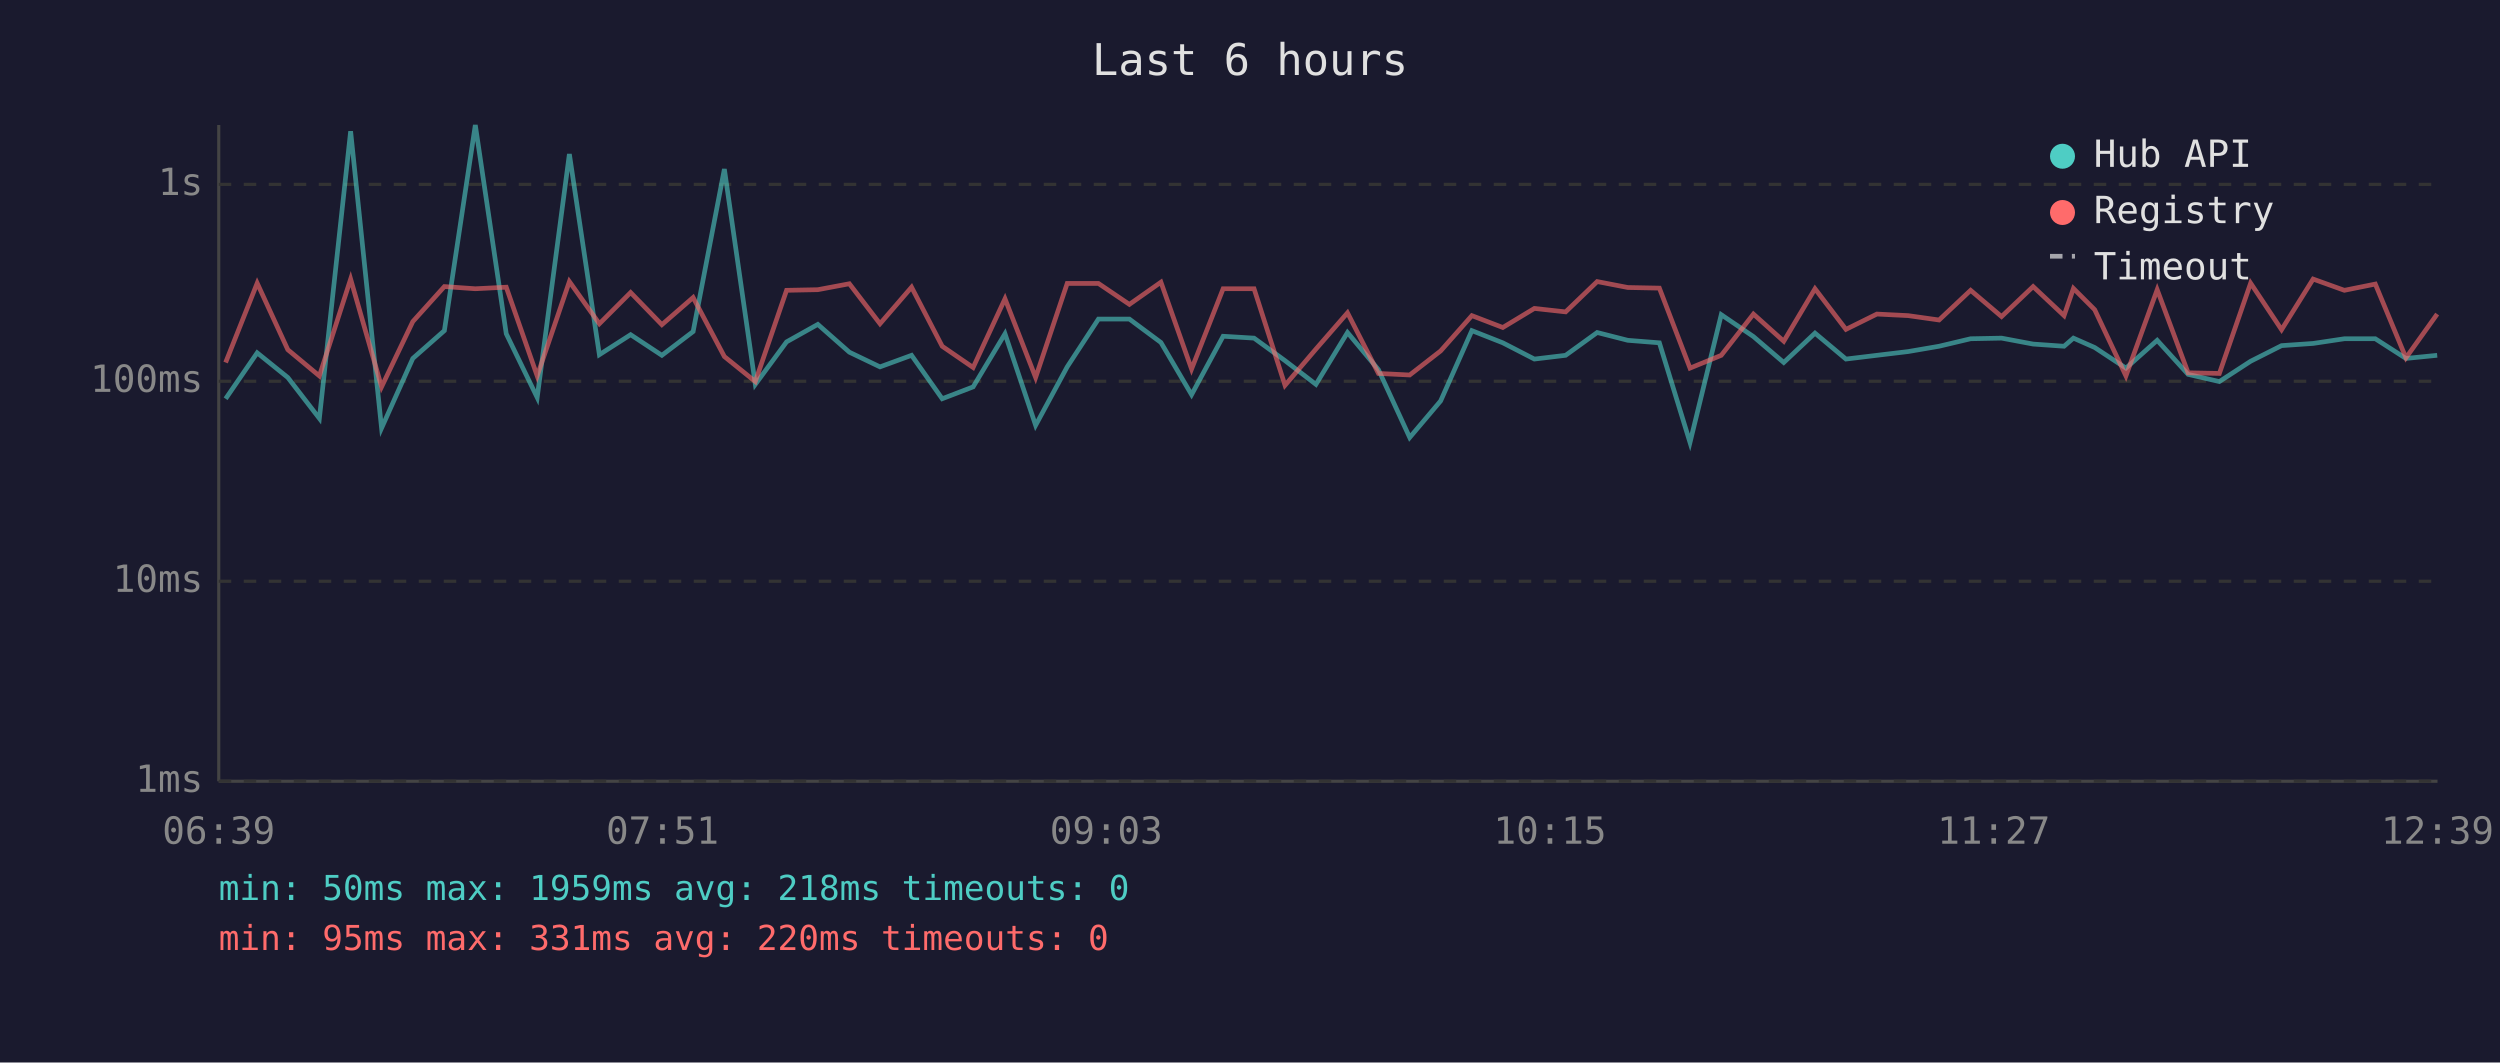
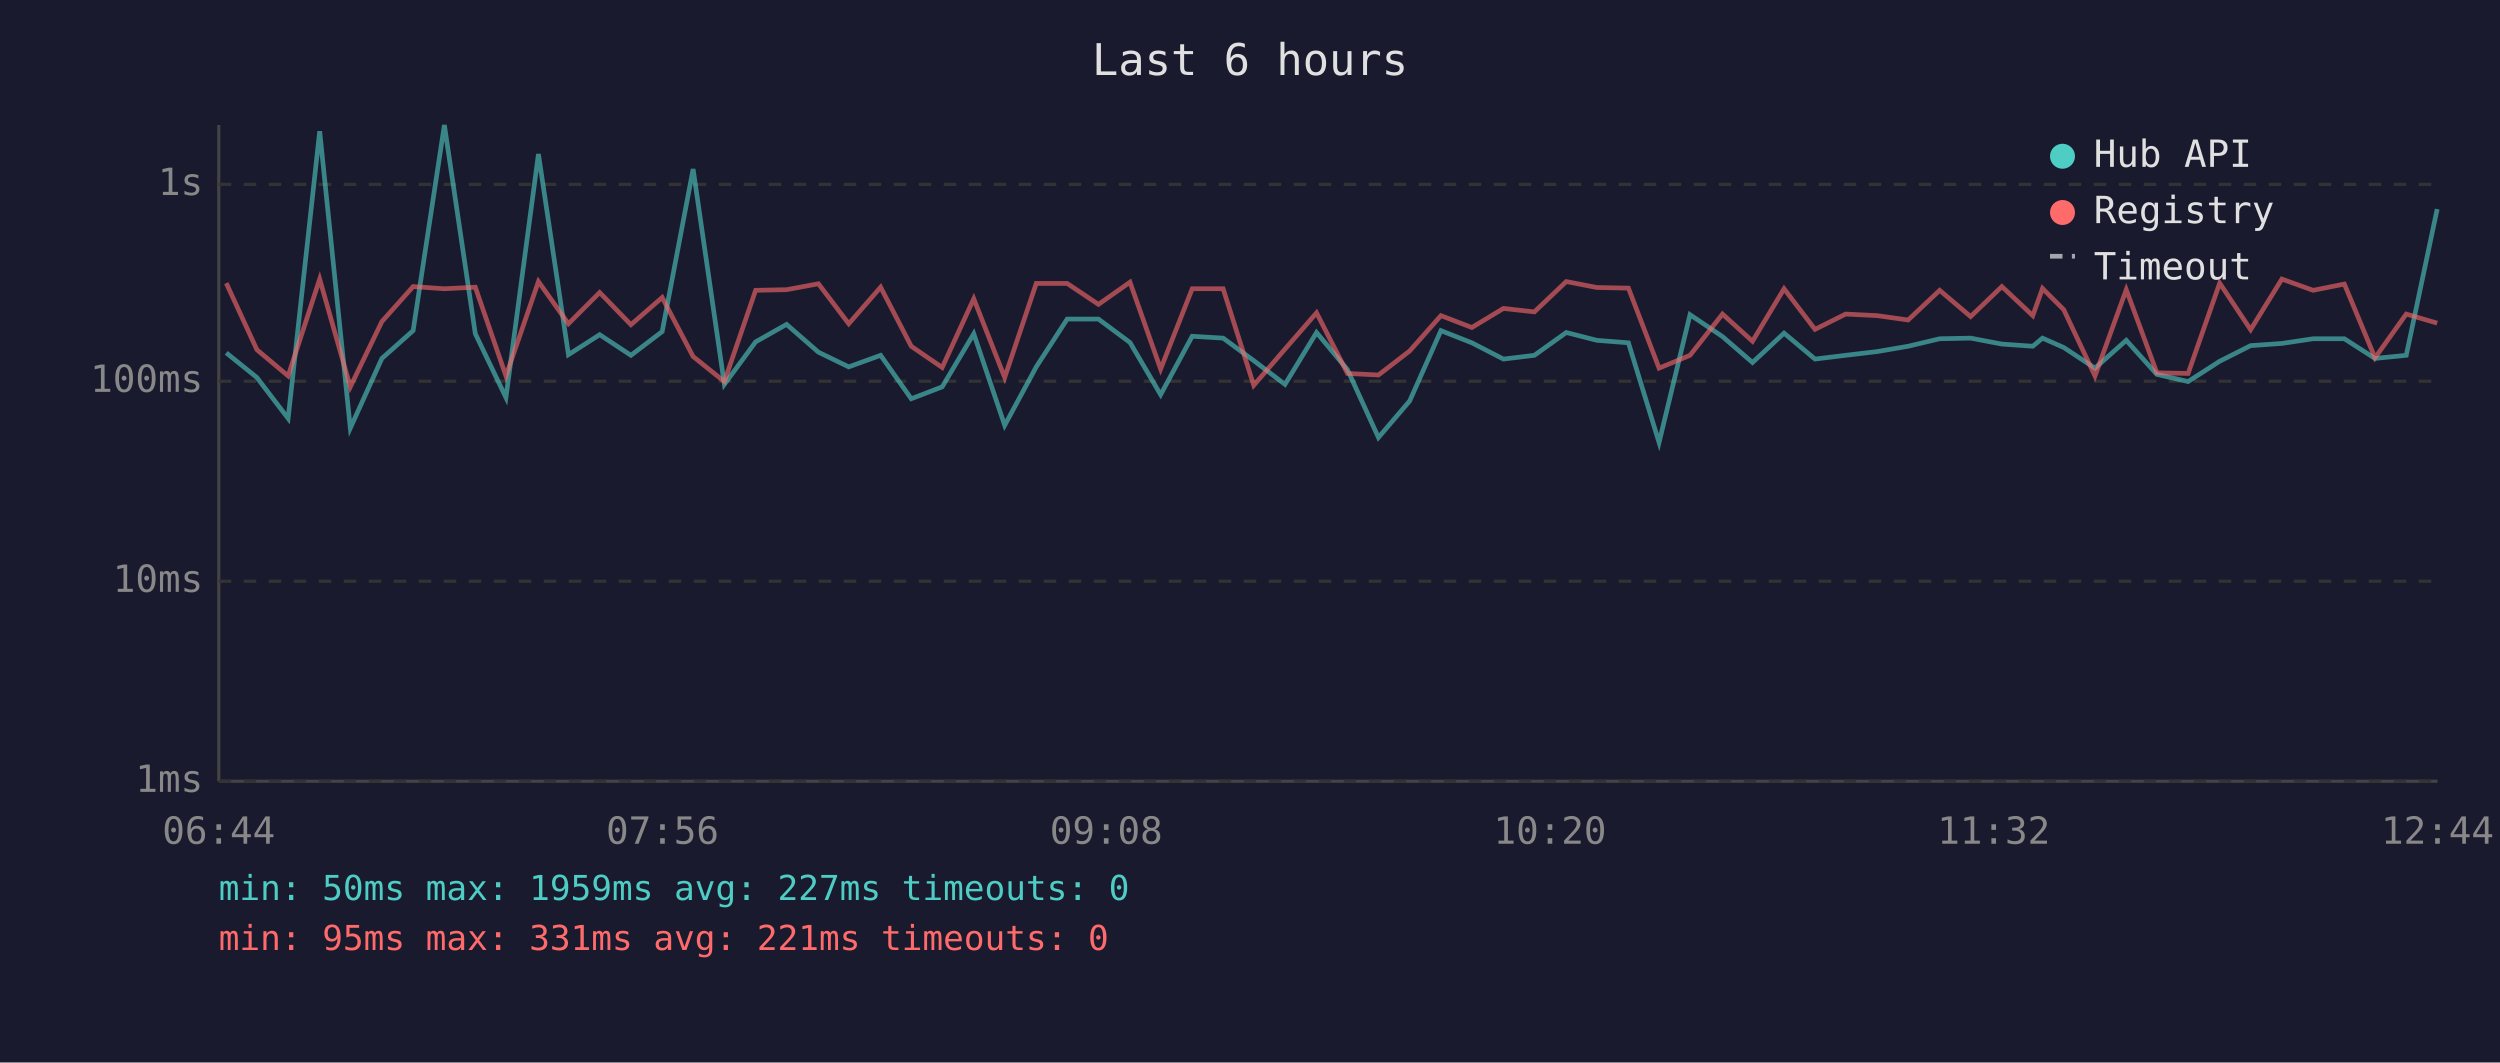
<svg xmlns="http://www.w3.org/2000/svg" viewBox="0 0 800 340" font-family="monospace" font-size="12">
  <rect width="800" height="340" fill="#1a1a2e" />
  <text x="400" y="24" fill="#e0e0e0" font-size="14" text-anchor="middle">Last 6 hours</text>
  <line x1="70" y1="40" x2="70" y2="250" stroke="#444" stroke-width="1" />
  <line x1="70" y1="250" x2="780" y2="250" stroke="#444" stroke-width="1" />
  <line x1="70" y1="250" x2="780" y2="250" stroke="#333" stroke-width="1" stroke-dasharray="4" />
  <text x="65" y="250" fill="#888" text-anchor="end" dominant-baseline="middle">1ms</text>
  <line x1="70" y1="186" x2="780" y2="186" stroke="#333" stroke-width="1" stroke-dasharray="4" />
  <text x="65" y="186" fill="#888" text-anchor="end" dominant-baseline="middle">10ms</text>
  <line x1="70" y1="122" x2="780" y2="122" stroke="#333" stroke-width="1" stroke-dasharray="4" />
  <text x="65" y="122" fill="#888" text-anchor="end" dominant-baseline="middle">100ms</text>
  <line x1="70" y1="59" x2="780" y2="59" stroke="#333" stroke-width="1" stroke-dasharray="4" />
  <text x="65" y="59" fill="#888" text-anchor="end" dominant-baseline="middle">1s</text>
-   <text x="70" y="270" fill="#888" text-anchor="middle">06:39</text>
-   <text x="212" y="270" fill="#888" text-anchor="middle">07:51</text>
-   <text x="354" y="270" fill="#888" text-anchor="middle">09:03</text>
-   <text x="496" y="270" fill="#888" text-anchor="middle">10:15</text>
-   <text x="638" y="270" fill="#888" text-anchor="middle">11:27</text>
-   <text x="780" y="270" fill="#888" text-anchor="middle">12:39</text>
-   <polyline points="72.2,127.6 82.3,112.9 92.1,120.8 102.2,133.9 112.2,42.0 122.1,137.0 132.1,114.7 142.2,105.8 152.1,40.0 162.0,106.8 171.9,127.2 182.2,49.3 191.8,113.5 201.8,107.1 211.8,113.7 221.8,106.1 231.8,54.1 241.7,123.0 251.7,109.4 261.7,103.8 271.8,112.7 281.6,117.4 291.7,113.7 301.5,127.6 311.4,123.8 321.6,106.8 331.4,136.1 341.5,117.4 351.5,102.1 361.4,102.1 371.5,109.6 381.3,126.3 391.4,107.6 401.3,108.2 411.2,115.4 421.1,123.0 431.2,106.4 441.1,118.3 451.1,140.0 461.0,128.3 471.0,105.8 480.9,109.7 491.0,114.9 501.0,113.7 511.1,106.4 520.9,108.9 531.0,109.7 540.8,141.6 550.8,100.7 561.1,107.7 570.8,116.0 580.8,106.6 590.7,114.9 600.6,113.7 610.6,112.5 620.5,110.8 630.6,108.4 640.5,108.2 650.6,110.1 660.5,110.8 663.5,108.2 670.3,111.2 680.3,117.8 690.3,108.9 700.2,119.8 710.2,122.1 720.2,115.6 730.1,110.6 740.2,109.9 750.2,108.4 760.1,108.4 769.9,114.7 779.9,113.7" fill="none" stroke="#4ecdc4" stroke-width="1.5" opacity="0.6" />
-   <polyline points="72.2,116.0 82.3,90.6 92.1,111.9 102.2,120.3 112.2,89.3 122.1,123.8 132.1,102.9 142.2,91.7 152.1,92.4 162.0,91.9 171.9,120.3 182.2,90.1 191.8,103.6 201.8,93.6 211.8,103.9 221.8,95.2 231.8,114.1 241.7,122.1 251.7,92.9 261.7,92.7 271.8,90.8 281.6,103.6 291.7,91.9 301.5,110.8 311.4,117.6 321.6,95.6 331.4,120.8 341.5,90.7 351.5,90.7 361.4,97.4 371.5,90.3 381.3,118.1 391.4,92.4 401.3,92.4 411.2,123.3 421.1,111.7 431.2,100.1 441.1,119.5 451.1,120.0 461.0,112.3 471.0,101.0 480.9,104.8 491.0,98.7 501.0,99.8 511.1,90.1 520.9,92.0 531.0,92.2 540.8,117.8 550.8,113.7 561.1,100.5 570.8,109.2 580.8,92.4 590.7,105.4 600.6,100.5 610.6,101.0 620.5,102.4 630.6,92.9 640.5,101.3 650.6,91.7 660.5,101.0 663.5,92.3 670.3,99.1 680.3,120.3 690.3,92.7 700.2,119.3 710.2,119.5 720.2,90.6 730.1,105.5 740.2,89.3 750.2,92.9 760.1,90.9 769.9,114.5 779.9,100.5" fill="none" stroke="#ff6b6b" stroke-width="1.5" opacity="0.6" />
+   <text x="70" y="270" fill="#888" text-anchor="middle">06:44</text>
+   <text x="212" y="270" fill="#888" text-anchor="middle">07:56</text>
+   <text x="354" y="270" fill="#888" text-anchor="middle">09:08</text>
+   <text x="496" y="270" fill="#888" text-anchor="middle">10:20</text>
+   <text x="638" y="270" fill="#888" text-anchor="middle">11:32</text>
+   <text x="780" y="270" fill="#888" text-anchor="middle">12:44</text>
+   <polyline points="72.4,112.9 82.2,120.8 92.2,133.9 102.3,42.0 112.1,137.0 122.2,114.7 132.2,105.8 142.2,40.0 152.1,106.8 161.9,127.2 172.3,49.3 181.9,113.5 191.9,107.1 201.9,113.7 211.9,106.1 221.8,54.1 231.8,123.0 241.8,109.4 251.7,103.8 261.9,112.7 271.6,117.4 281.8,113.7 291.6,127.6 301.5,123.8 311.6,106.8 321.5,136.1 331.6,117.4 341.5,102.1 351.5,102.1 361.6,109.6 371.4,126.3 381.5,107.6 391.4,108.2 401.2,115.4 411.2,123.0 421.3,106.4 431.2,118.3 441.1,140.0 451.1,128.3 461.1,105.8 471.0,109.7 481.1,114.9 491.0,113.7 501.2,106.4 511.0,108.9 521.1,109.7 530.9,141.6 540.8,100.7 551.2,107.7 560.8,116.0 570.9,106.6 580.8,114.9 590.6,113.7 600.7,112.5 610.6,110.8 620.7,108.4 630.6,108.2 640.6,110.1 650.5,110.8 653.6,108.2 660.4,111.2 670.4,117.8 680.4,108.9 690.2,119.8 700.2,122.1 710.3,115.6 720.2,110.6 730.2,109.9 740.2,108.4 750.2,108.4 760.0,114.7 770.0,113.7 779.9,66.9" fill="none" stroke="#4ecdc4" stroke-width="1.5" opacity="0.6" />
+   <polyline points="72.4,90.6 82.2,111.9 92.2,120.3 102.3,89.3 112.1,123.8 122.2,102.9 132.2,91.7 142.2,92.4 152.1,91.9 161.9,120.3 172.3,90.1 181.9,103.6 191.9,93.6 201.9,103.9 211.9,95.2 221.8,114.1 231.8,122.1 241.8,92.9 251.7,92.7 261.9,90.8 271.6,103.6 281.8,91.9 291.6,110.8 301.5,117.6 311.6,95.6 321.5,120.8 331.6,90.7 341.5,90.7 351.5,97.4 361.6,90.3 371.4,118.1 381.5,92.4 391.4,92.4 401.2,123.3 411.2,111.7 421.3,100.1 431.2,119.5 441.1,120.0 451.1,112.3 461.1,101.0 471.0,104.8 481.1,98.7 491.0,99.8 501.2,90.1 511.0,92.0 521.1,92.2 530.9,117.8 540.8,113.7 551.2,100.5 560.8,109.2 570.9,92.4 580.8,105.4 590.6,100.5 600.7,101.0 610.6,102.4 620.7,92.9 630.6,101.3 640.6,91.7 650.5,101.0 653.6,92.3 660.4,99.1 670.4,120.3 680.4,92.7 690.2,119.3 700.2,119.5 710.3,90.6 720.2,105.5 730.2,89.3 740.2,92.9 750.2,90.9 760.0,114.5 770.0,100.5 779.9,103.4" fill="none" stroke="#ff6b6b" stroke-width="1.5" opacity="0.6" />
  <circle cx="660" cy="50" r="4" fill="#4ecdc4" />
  <text x="670" y="50" fill="#e0e0e0" dominant-baseline="middle">Hub API</text>
  <circle cx="660" cy="68" r="4" fill="#ff6b6b" />
  <text x="670" y="68" fill="#e0e0e0" dominant-baseline="middle">Registry</text>
  <line x1="656" y1="82" x2="664" y2="82" stroke="#e0e0e0" stroke-width="1.5" stroke-dasharray="4,3" opacity="0.7" />
  <text x="670" y="86" fill="#e0e0e0" dominant-baseline="middle">Timeout</text>
-   <text x="70" y="288" fill="#4ecdc4" font-size="11">min: 50ms  max: 1959ms  avg: 218ms  timeouts: 0</text>
-   <text x="70" y="304" fill="#ff6b6b" font-size="11">min: 95ms  max: 331ms  avg: 220ms  timeouts: 0</text>
+   <text x="70" y="288" fill="#4ecdc4" font-size="11">min: 50ms  max: 1959ms  avg: 227ms  timeouts: 0</text>
+   <text x="70" y="304" fill="#ff6b6b" font-size="11">min: 95ms  max: 331ms  avg: 221ms  timeouts: 0</text>
</svg>
